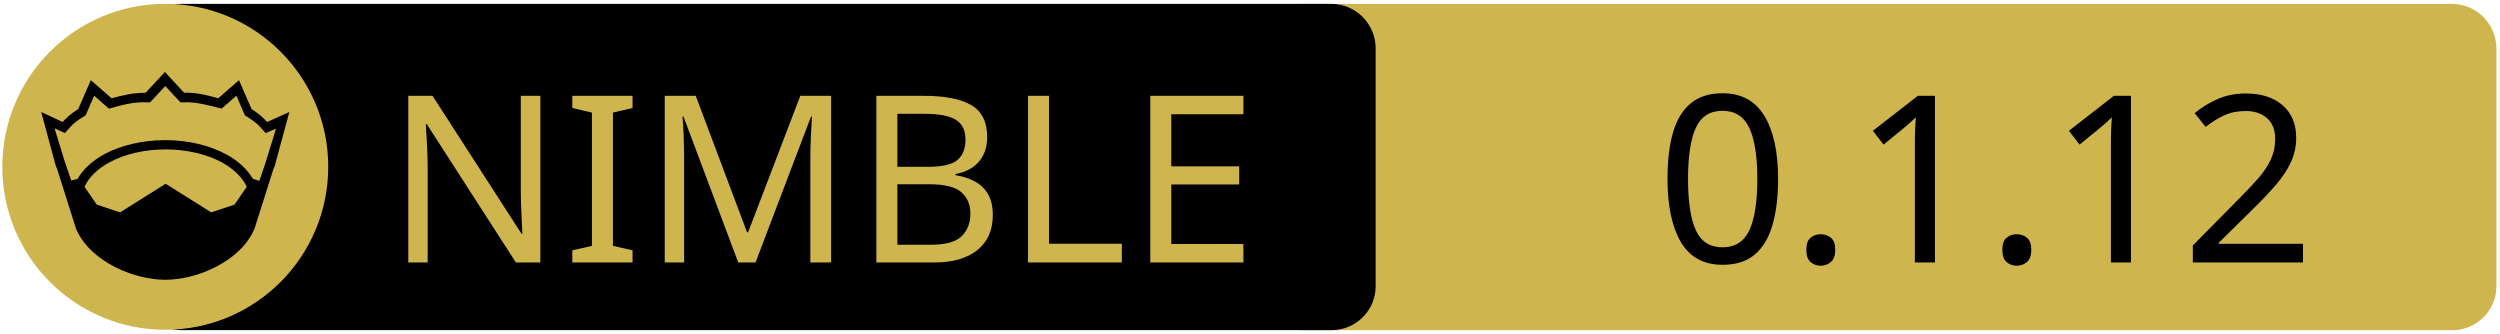
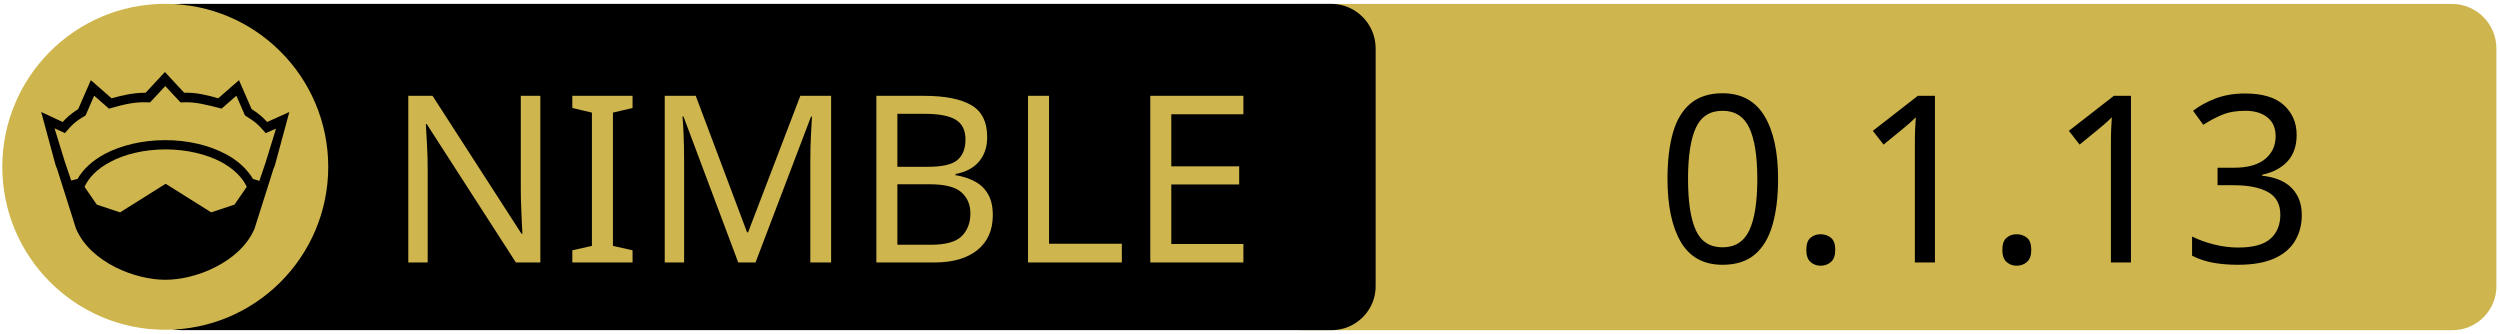
<svg xmlns="http://www.w3.org/2000/svg" xmlns:xlink="http://www.w3.org/1999/xlink" width="675" height="90" xml:space="preserve" version="1.1">
  <a xlink:href="https://github.com/shayanhabibi/loony">
    <g>
      <path fill="#CEB54D" id="svg_15" d="m662.123,89.159l-310.5,0c-6.6,0 -12,-5.4 -12,-12l0,-64.1c0,-6.6 5.4,-12 12,-12l310.4,0c6.6,0 12,5.4 12,12l0,64.1c0.1,6.6 -5.3,12 -11.9,12z" />
      <path id="svg_1" d="m359.524,89.139l-310.5,0c-6.6,0 -12,-5.4 -12,-12l0,-64.1c0,-6.6 5.4,-12 12,-12l310.4,0c6.6,0 12,5.4 12,12l0,64.1c0.1,6.6 -5.3,12 -11.9,12z" />
      <rect id="svg_2" fill="none" height="45.9" width="315.3" class="st0" y="24.539" x="60.224" />
      <circle id="svg_4" fill="#CEB54D" r="44" cy="45.039" cx="44.624" class="st1" />
      <g id="XMLID_4_">
        <path id="svg_5" d="m78.124,30.239l-3.9,14.4l-0.4,1l-5.1,16.1c0,0 0,0 0,0c-2,4.7 -6.1,8.1 -10.6,10.4c-4.5,2.3 -9.5,3.4 -13.5,3.4c-4,0 -8.9,-1.1 -13.5,-3.4c-4.5,-2.3 -8.6,-5.7 -10.6,-10.4c0,0 0,0 0,0l-5.1,-16.1l-0.4,-1l-3.9,-14.4l5.8,2.7c0.9,-1 2,-2.1 4.2,-3.5l3.4,-7.8l5.6,4.9c2.9,-0.8 5.8,-1.5 9.2,-1.5l5.2,-5.6l5.2,5.6c3.4,-0.1 6.4,0.7 9.2,1.5l5.6,-4.9l3.4,7.8c2.2,1.4 3.3,2.5 4.2,3.5l6,-2.7z" />
        <g id="XMLID_6_">
          <g id="svg_6">
            <path id="svg_7" fill="#CEB54D" d="m66.624,50.439l-3.3,4.8l-6.3,2.1l-12.1,-7.6c-0.1,-0.1 -0.3,-0.1 -0.4,0l-12.1,7.6l-6.3,-2.1l-3.3,-4.8c1.2,-2.6 3.5,-4.9 6.9,-6.7c3.9,-2.1 9.2,-3.4 15,-3.4c5.7,0 11,1.3 15,3.4c3.3,1.8 5.7,4.1 6.9,6.7z" class="st1" />
          </g>
          <g id="svg_8" />
        </g>
        <g id="XMLID_5_">
          <g id="svg_9">
            <path id="svg_10" fill="#CEB54D" d="m74.524,34.739l-2.8,9.1l-1.7,5l-1.6,-0.5c0,0 -0.1,0 -0.1,0c-1.6,-2.7 -4.2,-5.1 -7.5,-6.8c-4.4,-2.3 -10,-3.7 -16.2,-3.7c-6.2,0 -11.9,1.4 -16.3,3.7c-3.3,1.8 -5.9,4.1 -7.4,6.8c0,0 -0.1,0 -0.1,0l-1.6,0.4l-1.7,-5l-2.8,-9.1l2.8,1.3l0.6,-0.7c1.2,-1.3 1.8,-2.2 4.7,-3.9l0.3,-0.2l2.3,-5.3l4,3.5l0.7,-0.2c3.2,-0.9 6.3,-1.7 9.8,-1.5l0.6,0l4.1,-4.4l4.1,4.4l0.6,0c3.5,-0.2 6.5,0.7 9.8,1.5l0.7,0.2l4,-3.5l2.3,5.3l0.3,0.2c2.9,1.8 3.5,2.6 4.7,3.9l0.6,0.7l2.8,-1.2z" class="st1" />
          </g>
          <g id="svg_11" />
        </g>
      </g>
      <text x="-442" y="-350.021" id="svg_16" font-size="63px" font-family="'PT Sans Caption', 'Tahoma', 'Helvetica Neue Medium', 'PT Sans', sans-serif" fill="#CEB54D" class="st1 st2 st3" transform="matrix(1 0 0 1 546.13 420.879)">NIMBLE</text>
-       <text x="-99.0" y="-350.012" id="svg_17" font-size="63.012px" font-family="'PT Sans Caption', 'Tahoma', 'Helvetica Neue Medium', 'PT Sans', sans-serif" fill="#000000" class="st1 st2 st3" transform="matrix(1 0 0 1 546.13 420.879)">0.1.12</text>
+       <text x="-99.0" y="-350.012" id="svg_17" font-size="63.012px" font-family="'PT Sans Caption', 'Tahoma', 'Helvetica Neue Medium', 'PT Sans', sans-serif" fill="#000000" class="st1 st2 st3" transform="matrix(1 0 0 1 546.13 420.879)">0.1.13</text>
    </g>
  </a>
</svg>
